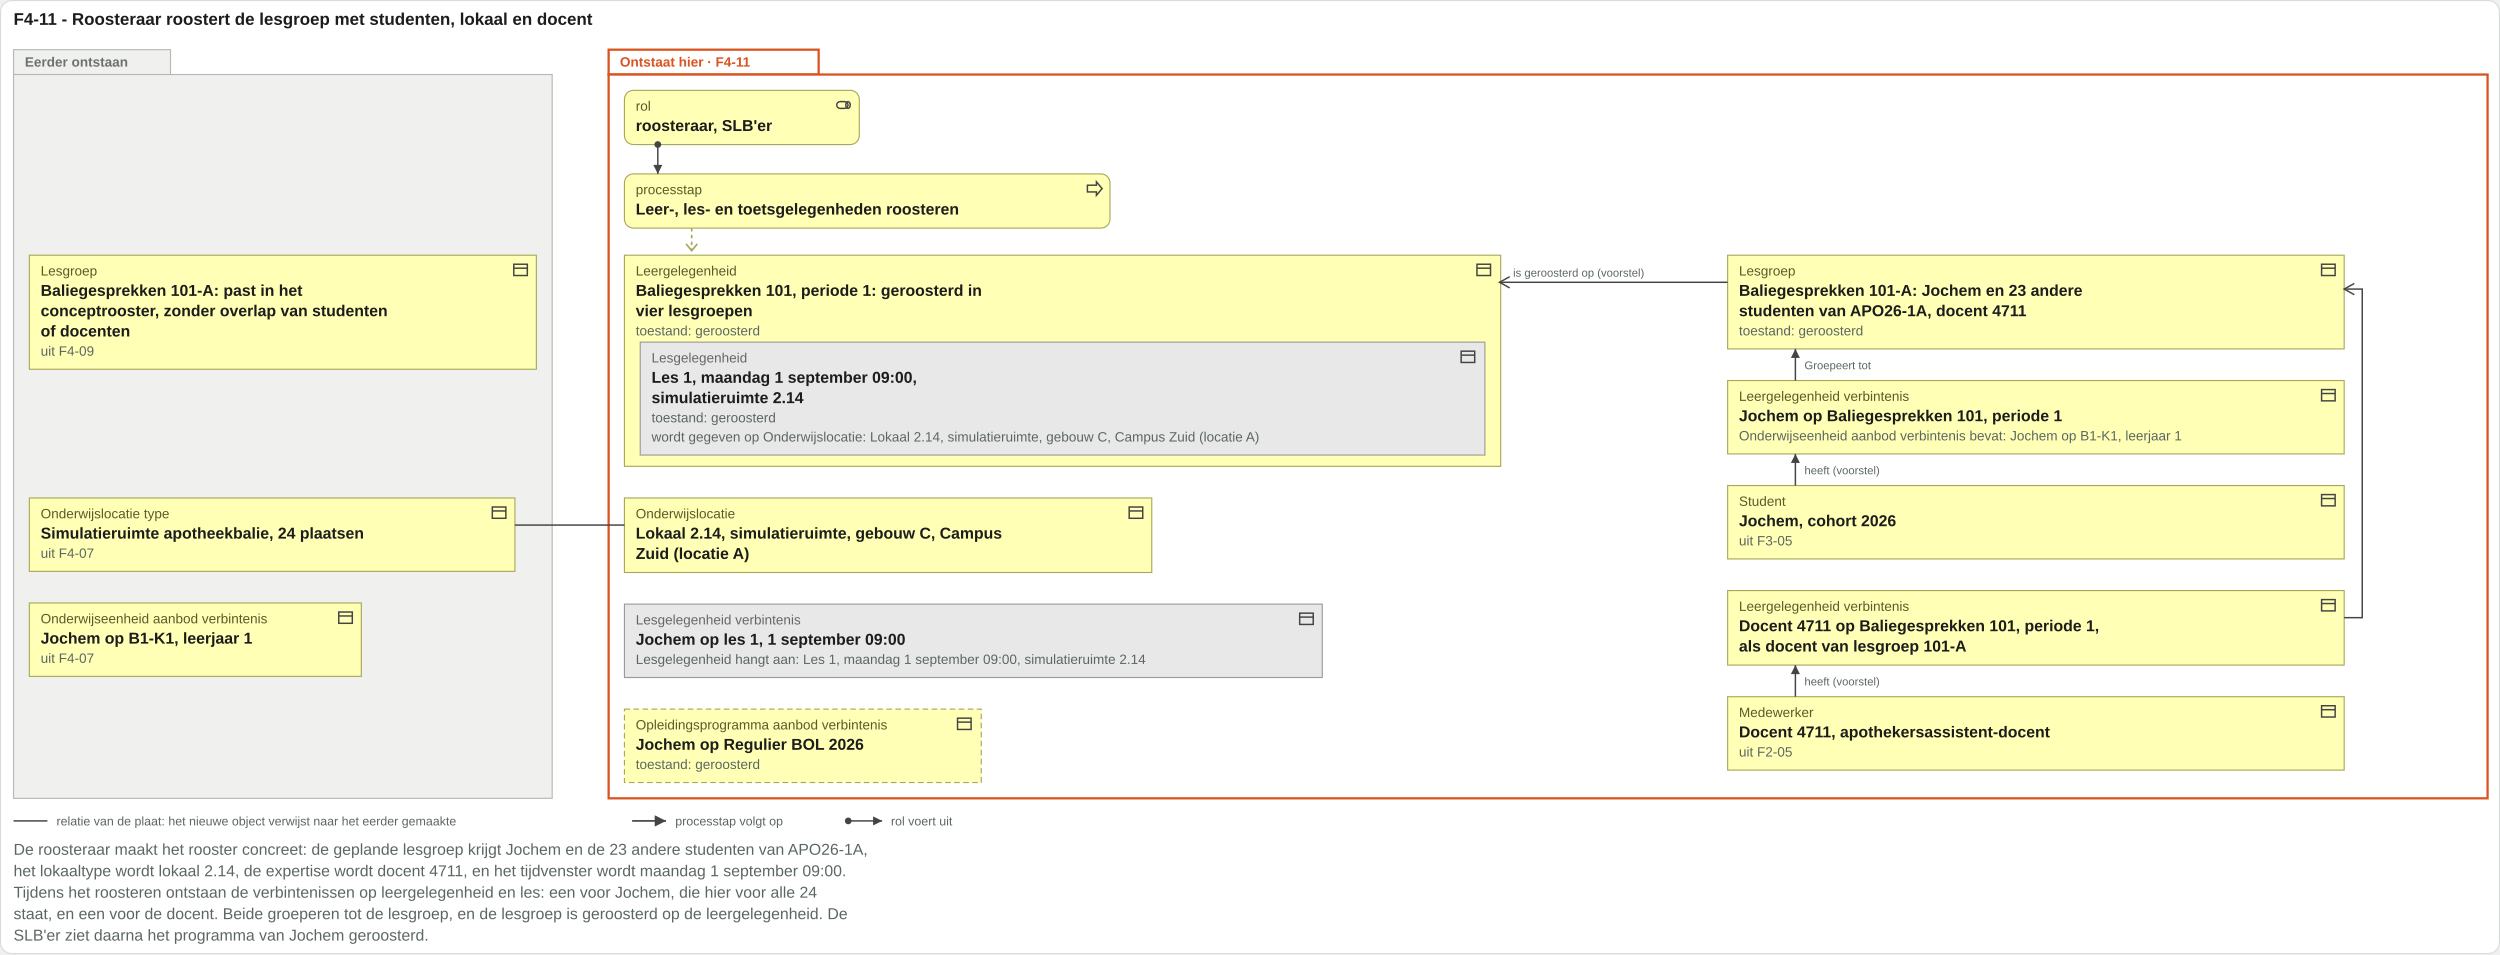
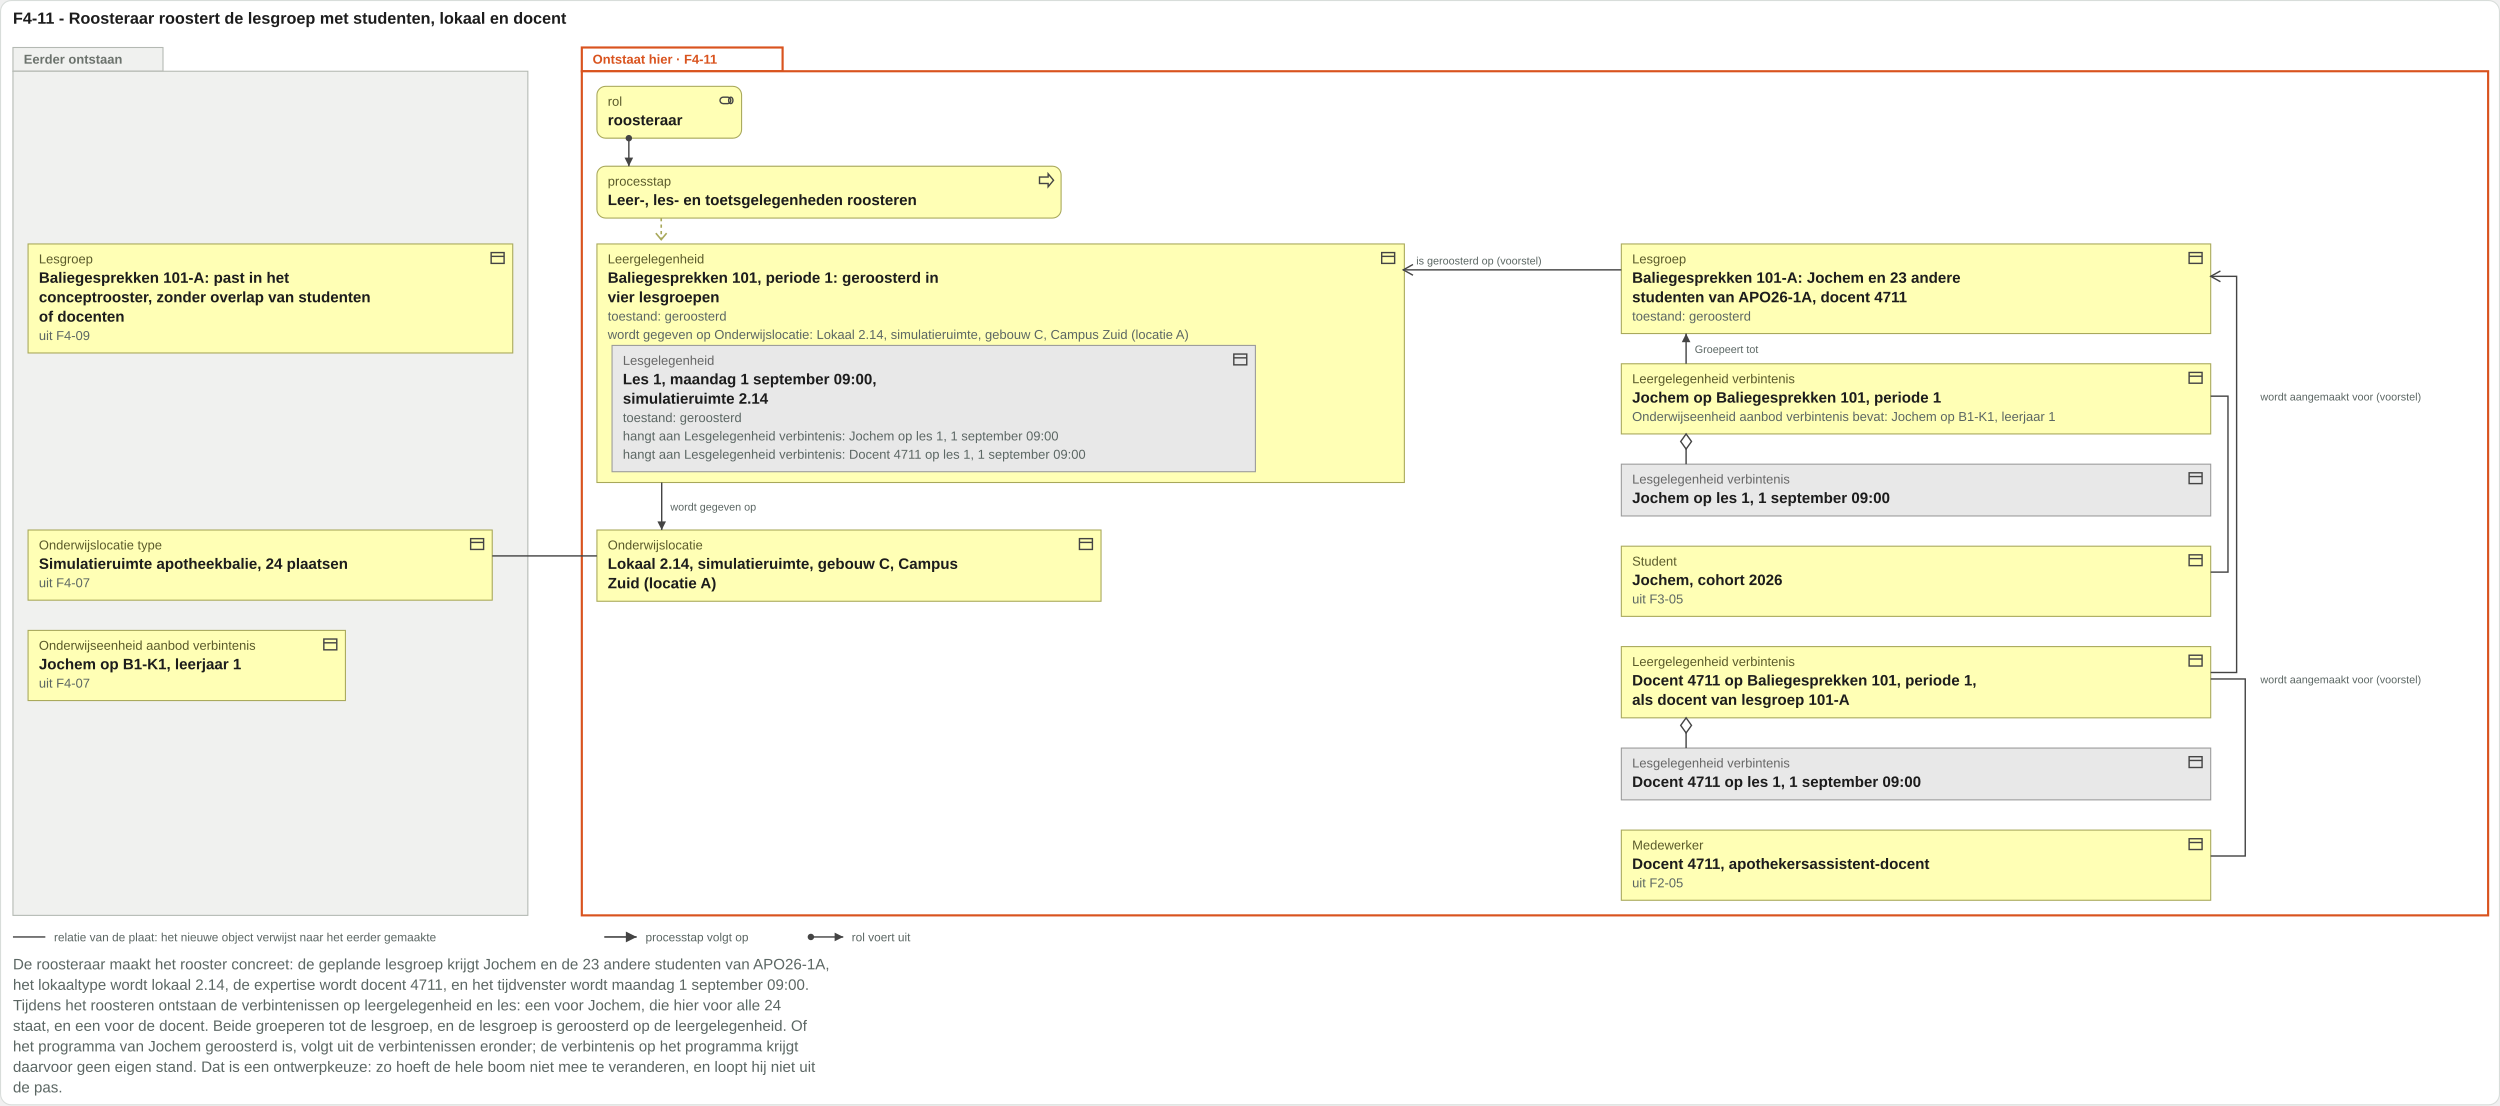
- <svg xmlns="http://www.w3.org/2000/svg" viewBox="0 0 2214 845" width="2214" height="845">
-   <rect x="0.5" y="0.5" width="2213" height="844" rx="10" fill="#ffffff" stroke="#d8ddda" />
+ <svg xmlns="http://www.w3.org/2000/svg" viewBox="0 0 2316 1024" width="2316" height="1024">
+   <rect x="0.5" y="0.5" width="2315" height="1023" rx="10" fill="#ffffff" stroke="#d8ddda" />
  <text x="12" y="22" font-family="Arial, Helvetica, sans-serif" font-size="15" font-weight="bold" fill="#1c1c1c" text-anchor="start">F4-11 - Roosteraar roostert de lesgroep met studenten, lokaal en docent</text>
  <rect x="12" y="44" width="139" height="22" fill="#f0f1ef" stroke="#b4b9b3" />
-   <rect class="vlak-eerder" x="12" y="66" width="477" height="641" fill="#f0f1ef" stroke="#b4b9b3" />
+   <rect class="vlak-eerder" x="12" y="66" width="477" height="782" fill="#f0f1ef" stroke="#b4b9b3" />
  <text x="22" y="59" font-family="Arial, Helvetica, sans-serif" font-size="12" font-weight="bold" fill="#6b726c" text-anchor="start">Eerder ontstaan</text>
  <rect x="539" y="44" width="186" height="22" fill="#ffffff" stroke="#d9531e" stroke-width="2" />
-   <rect class="vlak-hier" x="539" y="66" width="1664" height="641" fill="#ffffff" stroke="#d9531e" stroke-width="2" />
+   <rect class="vlak-hier" x="539" y="66" width="1766" height="782" fill="#ffffff" stroke="#d9531e" stroke-width="2" />
  <text x="549" y="59" font-family="Arial, Helvetica, sans-serif" font-size="12" font-weight="bold" fill="#d9531e" text-anchor="start">Ontstaat hier · F4-11</text>
-   <rect x="553" y="80" width="208" height="48" rx="8" fill="#ffffb5" stroke="#a8a85a" />
-   <g transform="translate(739,85)" fill="none" stroke="#444" stroke-width="1.3">
+   <rect x="553" y="80" width="134" height="48" rx="8" fill="#ffffb5" stroke="#a8a85a" />
+   <g transform="translate(665,85)" fill="none" stroke="#444" stroke-width="1.3">
    <rect x="2" y="5" width="10" height="6" rx="3" />
    <ellipse cx="12" cy="8" rx="2" ry="3" />
  </g>
  <text x="563" y="98" font-family="Arial, Helvetica, sans-serif" font-size="12" fill="#5a5a2a" text-anchor="start">rol</text>
-   <text x="563" y="116" font-family="Arial, Helvetica, sans-serif" font-size="14" font-weight="bold" fill="#1c1c1c" text-anchor="start">roosteraar, SLB'er</text>
+   <text x="563" y="116" font-family="Arial, Helvetica, sans-serif" font-size="14" font-weight="bold" fill="#1c1c1c" text-anchor="start">roosteraar</text>
  <rect x="553" y="154" width="430" height="48" rx="8" fill="#ffffb5" stroke="#a8a85a" />
  <g transform="translate(961,159)" fill="none" stroke="#444" stroke-width="1.3">
    <path d="M2 5h8V2l5 6-5 6v-3H2z" />
  </g>
  <text x="563" y="172" font-family="Arial, Helvetica, sans-serif" font-size="12" fill="#5a5a2a" text-anchor="start">processtap</text>
  <text x="563" y="190" font-family="Arial, Helvetica, sans-serif" font-size="14" font-weight="bold" fill="#1c1c1c" text-anchor="start">Leer-, les- en toetsgelegenheden roosteren</text>
  <path class="toewijzing" d="M582.56 128V154" stroke="#444" stroke-width="1.3" fill="none" />
  <circle cx="582.56" cy="128" r="3" fill="#444" />
  <path d="M582.56 154l-4 -8h8z" fill="#444" />
  <path d="M612.56 202 V222" stroke="#a8a85a" stroke-width="1.5" stroke-dasharray="3 3" />
  <path d="M607.56 216 l5 6 5 -6" fill="none" stroke="#a8a85a" stroke-width="1.5" />
  <rect x="26" y="226" width="449" height="101" rx="0" fill="#ffffb5" stroke="#a8a85a" />
  <g transform="translate(453,231)" fill="none" stroke="#444" stroke-width="1.3">
    <rect x="2" y="3" width="12" height="10" />
    <path d="M2 6.5h12" />
  </g>
  <text x="36" y="244" font-family="Arial, Helvetica, sans-serif" font-size="12" fill="#5a5a2a" text-anchor="start">Lesgroep</text>
  <text x="36" y="262" font-family="Arial, Helvetica, sans-serif" font-size="14" font-weight="bold" fill="#1c1c1c" text-anchor="start">Baliegesprekken 101-A: past in het</text>
  <text x="36" y="280" font-family="Arial, Helvetica, sans-serif" font-size="14" font-weight="bold" fill="#1c1c1c" text-anchor="start">conceptrooster, zonder overlap van studenten</text>
  <text x="36" y="298" font-family="Arial, Helvetica, sans-serif" font-size="14" font-weight="bold" fill="#1c1c1c" text-anchor="start">of docenten</text>
  <text x="36" y="315" font-family="Arial, Helvetica, sans-serif" font-size="12" fill="#5b6663" text-anchor="start">uit F4-09</text>
-   <rect x="26" y="441" width="430" height="65" rx="0" fill="#ffffb5" stroke="#a8a85a" />
-   <g transform="translate(434,446)" fill="none" stroke="#444" stroke-width="1.3">
+   <rect x="26" y="491" width="430" height="65" rx="0" fill="#ffffb5" stroke="#a8a85a" />
+   <g transform="translate(434,496)" fill="none" stroke="#444" stroke-width="1.3">
    <rect x="2" y="3" width="12" height="10" />
    <path d="M2 6.5h12" />
  </g>
-   <text x="36" y="459" font-family="Arial, Helvetica, sans-serif" font-size="12" fill="#5a5a2a" text-anchor="start">Onderwijslocatie type</text>
-   <text x="36" y="477" font-family="Arial, Helvetica, sans-serif" font-size="14" font-weight="bold" fill="#1c1c1c" text-anchor="start">Simulatieruimte apotheekbalie, 24 plaatsen</text>
-   <text x="36" y="494" font-family="Arial, Helvetica, sans-serif" font-size="12" fill="#5b6663" text-anchor="start">uit F4-07</text>
-   <rect x="26" y="534" width="294" height="65" rx="0" fill="#ffffb5" stroke="#a8a85a" />
-   <g transform="translate(298,539)" fill="none" stroke="#444" stroke-width="1.3">
+   <text x="36" y="509" font-family="Arial, Helvetica, sans-serif" font-size="12" fill="#5a5a2a" text-anchor="start">Onderwijslocatie type</text>
+   <text x="36" y="527" font-family="Arial, Helvetica, sans-serif" font-size="14" font-weight="bold" fill="#1c1c1c" text-anchor="start">Simulatieruimte apotheekbalie, 24 plaatsen</text>
+   <text x="36" y="544" font-family="Arial, Helvetica, sans-serif" font-size="12" fill="#5b6663" text-anchor="start">uit F4-07</text>
+   <rect x="26" y="584" width="294" height="65" rx="0" fill="#ffffb5" stroke="#a8a85a" />
+   <g transform="translate(298,589)" fill="none" stroke="#444" stroke-width="1.3">
    <rect x="2" y="3" width="12" height="10" />
    <path d="M2 6.5h12" />
  </g>
-   <text x="36" y="552" font-family="Arial, Helvetica, sans-serif" font-size="12" fill="#5a5a2a" text-anchor="start">Onderwijseenheid aanbod verbintenis</text>
-   <text x="36" y="570" font-family="Arial, Helvetica, sans-serif" font-size="14" font-weight="bold" fill="#1c1c1c" text-anchor="start">Jochem op B1-K1, leerjaar 1</text>
-   <text x="36" y="587" font-family="Arial, Helvetica, sans-serif" font-size="12" fill="#5b6663" text-anchor="start">uit F4-07</text>
-   <rect x="553" y="226" width="776" height="187" rx="0" fill="#ffffb5" stroke="#a8a85a" />
-   <g transform="translate(1306,231)" fill="none" stroke="#444" stroke-width="1.3">
+   <text x="36" y="602" font-family="Arial, Helvetica, sans-serif" font-size="12" fill="#5a5a2a" text-anchor="start">Onderwijseenheid aanbod verbintenis</text>
+   <text x="36" y="620" font-family="Arial, Helvetica, sans-serif" font-size="14" font-weight="bold" fill="#1c1c1c" text-anchor="start">Jochem op B1-K1, leerjaar 1</text>
+   <text x="36" y="637" font-family="Arial, Helvetica, sans-serif" font-size="12" fill="#5b6663" text-anchor="start">uit F4-07</text>
+   <rect x="553" y="226" width="748" height="221" rx="0" fill="#ffffb5" stroke="#a8a85a" />
+   <g transform="translate(1278,231)" fill="none" stroke="#444" stroke-width="1.3">
    <rect x="2" y="3" width="12" height="10" />
    <path d="M2 6.5h12" />
  </g>
  <text x="563" y="244" font-family="Arial, Helvetica, sans-serif" font-size="12" fill="#5a5a2a" text-anchor="start">Leergelegenheid</text>
  <text x="563" y="262" font-family="Arial, Helvetica, sans-serif" font-size="14" font-weight="bold" fill="#1c1c1c" text-anchor="start">Baliegesprekken 101, periode 1: geroosterd in</text>
  <text x="563" y="280" font-family="Arial, Helvetica, sans-serif" font-size="14" font-weight="bold" fill="#1c1c1c" text-anchor="start">vier lesgroepen</text>
  <text x="563" y="297" font-family="Arial, Helvetica, sans-serif" font-size="12" fill="#5b6663" text-anchor="start">toestand: geroosterd</text>
-   <rect x="567" y="303" width="748" height="100" rx="0" fill="#e8e8e8" stroke="#9a9a9a" />
-   <g transform="translate(1292,308)" fill="none" stroke="#444" stroke-width="1.3">
+   <text x="563" y="314" font-family="Arial, Helvetica, sans-serif" font-size="12" fill="#5b6663" text-anchor="start">wordt gegeven op Onderwijslocatie: Lokaal 2.14, simulatieruimte, gebouw C, Campus Zuid (locatie A)</text>
+   <rect x="567" y="320" width="596" height="117" rx="0" fill="#e8e8e8" stroke="#9a9a9a" />
+   <g transform="translate(1141,325)" fill="none" stroke="#444" stroke-width="1.3">
    <rect x="2" y="3" width="12" height="10" />
    <path d="M2 6.5h12" />
  </g>
-   <text x="577" y="321" font-family="Arial, Helvetica, sans-serif" font-size="12" fill="#666666" text-anchor="start">Lesgelegenheid</text>
-   <text x="577" y="339" font-family="Arial, Helvetica, sans-serif" font-size="14" font-weight="bold" fill="#1c1c1c" text-anchor="start">Les 1, maandag 1 september 09:00,</text>
-   <text x="577" y="357" font-family="Arial, Helvetica, sans-serif" font-size="14" font-weight="bold" fill="#1c1c1c" text-anchor="start">simulatieruimte 2.14</text>
-   <text x="577" y="374" font-family="Arial, Helvetica, sans-serif" font-size="12" fill="#5b6663" text-anchor="start">toestand: geroosterd</text>
-   <text x="577" y="391" font-family="Arial, Helvetica, sans-serif" font-size="12" fill="#5b6663" text-anchor="start">wordt gegeven op Onderwijslocatie: Lokaal 2.14, simulatieruimte, gebouw C, Campus Zuid (locatie A)</text>
-   <rect x="553" y="441" width="467" height="66" rx="0" fill="#ffffb5" stroke="#a8a85a" />
-   <g transform="translate(998,446)" fill="none" stroke="#444" stroke-width="1.3">
+   <text x="577" y="338" font-family="Arial, Helvetica, sans-serif" font-size="12" fill="#666666" text-anchor="start">Lesgelegenheid</text>
+   <text x="577" y="356" font-family="Arial, Helvetica, sans-serif" font-size="14" font-weight="bold" fill="#1c1c1c" text-anchor="start">Les 1, maandag 1 september 09:00,</text>
+   <text x="577" y="374" font-family="Arial, Helvetica, sans-serif" font-size="14" font-weight="bold" fill="#1c1c1c" text-anchor="start">simulatieruimte 2.14</text>
+   <text x="577" y="391" font-family="Arial, Helvetica, sans-serif" font-size="12" fill="#5b6663" text-anchor="start">toestand: geroosterd</text>
+   <text x="577" y="408" font-family="Arial, Helvetica, sans-serif" font-size="12" fill="#5b6663" text-anchor="start">hangt aan Lesgelegenheid verbintenis: Jochem op les 1, 1 september 09:00</text>
+   <text x="577" y="425" font-family="Arial, Helvetica, sans-serif" font-size="12" fill="#5b6663" text-anchor="start">hangt aan Lesgelegenheid verbintenis: Docent 4711 op les 1, 1 september 09:00</text>
+   <rect x="553" y="491" width="467" height="66" rx="0" fill="#ffffb5" stroke="#a8a85a" />
+   <g transform="translate(998,496)" fill="none" stroke="#444" stroke-width="1.3">
    <rect x="2" y="3" width="12" height="10" />
    <path d="M2 6.5h12" />
  </g>
-   <text x="563" y="459" font-family="Arial, Helvetica, sans-serif" font-size="12" fill="#5a5a2a" text-anchor="start">Onderwijslocatie</text>
-   <text x="563" y="477" font-family="Arial, Helvetica, sans-serif" font-size="14" font-weight="bold" fill="#1c1c1c" text-anchor="start">Lokaal 2.14, simulatieruimte, gebouw C, Campus</text>
-   <text x="563" y="495" font-family="Arial, Helvetica, sans-serif" font-size="14" font-weight="bold" fill="#1c1c1c" text-anchor="start">Zuid (locatie A)</text>
-   <rect x="553" y="535" width="618" height="65" rx="0" fill="#e8e8e8" stroke="#9a9a9a" />
-   <g transform="translate(1149,540)" fill="none" stroke="#444" stroke-width="1.3">
+   <text x="563" y="509" font-family="Arial, Helvetica, sans-serif" font-size="12" fill="#5a5a2a" text-anchor="start">Onderwijslocatie</text>
+   <text x="563" y="527" font-family="Arial, Helvetica, sans-serif" font-size="14" font-weight="bold" fill="#1c1c1c" text-anchor="start">Lokaal 2.14, simulatieruimte, gebouw C, Campus</text>
+   <text x="563" y="545" font-family="Arial, Helvetica, sans-serif" font-size="14" font-weight="bold" fill="#1c1c1c" text-anchor="start">Zuid (locatie A)</text>
+   <path d="M613 447V491" stroke="#444" stroke-width="1.3" fill="none" />
+   <path d="M613 491l-4 -8h8z" fill="#444" />
+   <text x="621" y="473" font-family="Arial, Helvetica, sans-serif" font-size="10" fill="#5b6663" text-anchor="start">wordt gegeven op</text>
+   <rect x="1502" y="226" width="546" height="83" rx="0" fill="#ffffb5" stroke="#a8a85a" />
+   <g transform="translate(2026,231)" fill="none" stroke="#444" stroke-width="1.3">
    <rect x="2" y="3" width="12" height="10" />
    <path d="M2 6.5h12" />
  </g>
-   <text x="563" y="553" font-family="Arial, Helvetica, sans-serif" font-size="12" fill="#666666" text-anchor="start">Lesgelegenheid verbintenis</text>
-   <text x="563" y="571" font-family="Arial, Helvetica, sans-serif" font-size="14" font-weight="bold" fill="#1c1c1c" text-anchor="start">Jochem op les 1, 1 september 09:00</text>
-   <text x="563" y="588" font-family="Arial, Helvetica, sans-serif" font-size="12" fill="#5b6663" text-anchor="start">Lesgelegenheid hangt aan: Les 1, maandag 1 september 09:00, simulatieruimte 2.14</text>
-   <rect x="553" y="628" width="316" height="65" rx="0" fill="#ffffb5" stroke="#a8a85a" stroke-dasharray="5 3" />
-   <g transform="translate(846,633)" fill="none" stroke="#444" stroke-width="1.3">
+   <text x="1512" y="244" font-family="Arial, Helvetica, sans-serif" font-size="12" fill="#5a5a2a" text-anchor="start">Lesgroep</text>
+   <text x="1512" y="262" font-family="Arial, Helvetica, sans-serif" font-size="14" font-weight="bold" fill="#1c1c1c" text-anchor="start">Baliegesprekken 101-A: Jochem en 23 andere</text>
+   <text x="1512" y="280" font-family="Arial, Helvetica, sans-serif" font-size="14" font-weight="bold" fill="#1c1c1c" text-anchor="start">studenten van APO26-1A, docent 4711</text>
+   <text x="1512" y="297" font-family="Arial, Helvetica, sans-serif" font-size="12" fill="#5b6663" text-anchor="start">toestand: geroosterd</text>
+   <rect x="1502" y="337" width="546" height="65" rx="0" fill="#ffffb5" stroke="#a8a85a" />
+   <g transform="translate(2026,342)" fill="none" stroke="#444" stroke-width="1.3">
    <rect x="2" y="3" width="12" height="10" />
    <path d="M2 6.5h12" />
  </g>
-   <text x="563" y="646" font-family="Arial, Helvetica, sans-serif" font-size="12" fill="#5a5a2a" text-anchor="start">Opleidingsprogramma aanbod verbintenis</text>
-   <text x="563" y="664" font-family="Arial, Helvetica, sans-serif" font-size="14" font-weight="bold" fill="#1c1c1c" text-anchor="start">Jochem op Regulier BOL 2026</text>
-   <text x="563" y="681" font-family="Arial, Helvetica, sans-serif" font-size="12" fill="#5b6663" text-anchor="start">toestand: geroosterd</text>
-   <rect x="1530" y="226" width="546" height="83" rx="0" fill="#ffffb5" stroke="#a8a85a" />
-   <g transform="translate(2054,231)" fill="none" stroke="#444" stroke-width="1.3">
+   <text x="1512" y="355" font-family="Arial, Helvetica, sans-serif" font-size="12" fill="#5a5a2a" text-anchor="start">Leergelegenheid verbintenis</text>
+   <text x="1512" y="373" font-family="Arial, Helvetica, sans-serif" font-size="14" font-weight="bold" fill="#1c1c1c" text-anchor="start">Jochem op Baliegesprekken 101, periode 1</text>
+   <text x="1512" y="390" font-family="Arial, Helvetica, sans-serif" font-size="12" fill="#5b6663" text-anchor="start">Onderwijseenheid aanbod verbintenis bevat: Jochem op B1-K1, leerjaar 1</text>
+   <rect x="1502" y="430" width="546" height="48" rx="0" fill="#e8e8e8" stroke="#9a9a9a" />
+   <g transform="translate(2026,435)" fill="none" stroke="#444" stroke-width="1.3">
    <rect x="2" y="3" width="12" height="10" />
    <path d="M2 6.5h12" />
  </g>
-   <text x="1540" y="244" font-family="Arial, Helvetica, sans-serif" font-size="12" fill="#5a5a2a" text-anchor="start">Lesgroep</text>
-   <text x="1540" y="262" font-family="Arial, Helvetica, sans-serif" font-size="14" font-weight="bold" fill="#1c1c1c" text-anchor="start">Baliegesprekken 101-A: Jochem en 23 andere</text>
-   <text x="1540" y="280" font-family="Arial, Helvetica, sans-serif" font-size="14" font-weight="bold" fill="#1c1c1c" text-anchor="start">studenten van APO26-1A, docent 4711</text>
-   <text x="1540" y="297" font-family="Arial, Helvetica, sans-serif" font-size="12" fill="#5b6663" text-anchor="start">toestand: geroosterd</text>
-   <rect x="1530" y="337" width="546" height="65" rx="0" fill="#ffffb5" stroke="#a8a85a" />
-   <g transform="translate(2054,342)" fill="none" stroke="#444" stroke-width="1.3">
+   <text x="1512" y="448" font-family="Arial, Helvetica, sans-serif" font-size="12" fill="#666666" text-anchor="start">Lesgelegenheid verbintenis</text>
+   <text x="1512" y="466" font-family="Arial, Helvetica, sans-serif" font-size="14" font-weight="bold" fill="#1c1c1c" text-anchor="start">Jochem op les 1, 1 september 09:00</text>
+   <rect x="1502" y="506" width="546" height="65" rx="0" fill="#ffffb5" stroke="#a8a85a" />
+   <g transform="translate(2026,511)" fill="none" stroke="#444" stroke-width="1.3">
    <rect x="2" y="3" width="12" height="10" />
    <path d="M2 6.5h12" />
  </g>
-   <text x="1540" y="355" font-family="Arial, Helvetica, sans-serif" font-size="12" fill="#5a5a2a" text-anchor="start">Leergelegenheid verbintenis</text>
-   <text x="1540" y="373" font-family="Arial, Helvetica, sans-serif" font-size="14" font-weight="bold" fill="#1c1c1c" text-anchor="start">Jochem op Baliegesprekken 101, periode 1</text>
-   <text x="1540" y="390" font-family="Arial, Helvetica, sans-serif" font-size="12" fill="#5b6663" text-anchor="start">Onderwijseenheid aanbod verbintenis bevat: Jochem op B1-K1, leerjaar 1</text>
-   <rect x="1530" y="430" width="546" height="65" rx="0" fill="#ffffb5" stroke="#a8a85a" />
-   <g transform="translate(2054,435)" fill="none" stroke="#444" stroke-width="1.3">
+   <text x="1512" y="524" font-family="Arial, Helvetica, sans-serif" font-size="12" fill="#5a5a2a" text-anchor="start">Student</text>
+   <text x="1512" y="542" font-family="Arial, Helvetica, sans-serif" font-size="14" font-weight="bold" fill="#1c1c1c" text-anchor="start">Jochem, cohort 2026</text>
+   <text x="1512" y="559" font-family="Arial, Helvetica, sans-serif" font-size="12" fill="#5b6663" text-anchor="start">uit F3-05</text>
+   <rect x="1502" y="599" width="546" height="66" rx="0" fill="#ffffb5" stroke="#a8a85a" />
+   <g transform="translate(2026,604)" fill="none" stroke="#444" stroke-width="1.3">
    <rect x="2" y="3" width="12" height="10" />
    <path d="M2 6.5h12" />
  </g>
-   <text x="1540" y="448" font-family="Arial, Helvetica, sans-serif" font-size="12" fill="#5a5a2a" text-anchor="start">Student</text>
-   <text x="1540" y="466" font-family="Arial, Helvetica, sans-serif" font-size="14" font-weight="bold" fill="#1c1c1c" text-anchor="start">Jochem, cohort 2026</text>
-   <text x="1540" y="483" font-family="Arial, Helvetica, sans-serif" font-size="12" fill="#5b6663" text-anchor="start">uit F3-05</text>
-   <rect x="1530" y="523" width="546" height="66" rx="0" fill="#ffffb5" stroke="#a8a85a" />
-   <g transform="translate(2054,528)" fill="none" stroke="#444" stroke-width="1.3">
+   <text x="1512" y="617" font-family="Arial, Helvetica, sans-serif" font-size="12" fill="#5a5a2a" text-anchor="start">Leergelegenheid verbintenis</text>
+   <text x="1512" y="635" font-family="Arial, Helvetica, sans-serif" font-size="14" font-weight="bold" fill="#1c1c1c" text-anchor="start">Docent 4711 op Baliegesprekken 101, periode 1,</text>
+   <text x="1512" y="653" font-family="Arial, Helvetica, sans-serif" font-size="14" font-weight="bold" fill="#1c1c1c" text-anchor="start">als docent van lesgroep 101-A</text>
+   <rect x="1502" y="693" width="546" height="48" rx="0" fill="#e8e8e8" stroke="#9a9a9a" />
+   <g transform="translate(2026,698)" fill="none" stroke="#444" stroke-width="1.3">
    <rect x="2" y="3" width="12" height="10" />
    <path d="M2 6.5h12" />
  </g>
-   <text x="1540" y="541" font-family="Arial, Helvetica, sans-serif" font-size="12" fill="#5a5a2a" text-anchor="start">Leergelegenheid verbintenis</text>
-   <text x="1540" y="559" font-family="Arial, Helvetica, sans-serif" font-size="14" font-weight="bold" fill="#1c1c1c" text-anchor="start">Docent 4711 op Baliegesprekken 101, periode 1,</text>
-   <text x="1540" y="577" font-family="Arial, Helvetica, sans-serif" font-size="14" font-weight="bold" fill="#1c1c1c" text-anchor="start">als docent van lesgroep 101-A</text>
-   <rect x="1530" y="617" width="546" height="65" rx="0" fill="#ffffb5" stroke="#a8a85a" />
-   <g transform="translate(2054,622)" fill="none" stroke="#444" stroke-width="1.3">
+   <text x="1512" y="711" font-family="Arial, Helvetica, sans-serif" font-size="12" fill="#666666" text-anchor="start">Lesgelegenheid verbintenis</text>
+   <text x="1512" y="729" font-family="Arial, Helvetica, sans-serif" font-size="14" font-weight="bold" fill="#1c1c1c" text-anchor="start">Docent 4711 op les 1, 1 september 09:00</text>
+   <rect x="1502" y="769" width="546" height="65" rx="0" fill="#ffffb5" stroke="#a8a85a" />
+   <g transform="translate(2026,774)" fill="none" stroke="#444" stroke-width="1.3">
    <rect x="2" y="3" width="12" height="10" />
    <path d="M2 6.5h12" />
  </g>
-   <text x="1540" y="635" font-family="Arial, Helvetica, sans-serif" font-size="12" fill="#5a5a2a" text-anchor="start">Medewerker</text>
-   <text x="1540" y="653" font-family="Arial, Helvetica, sans-serif" font-size="14" font-weight="bold" fill="#1c1c1c" text-anchor="start">Docent 4711, apothekersassistent-docent</text>
-   <text x="1540" y="670" font-family="Arial, Helvetica, sans-serif" font-size="12" fill="#5b6663" text-anchor="start">uit F2-05</text>
-   <path d="M1590 309V337" stroke="#444" stroke-width="1.3" fill="none" />
-   <path d="M1590 309l-4 8h8z" fill="#444" />
-   <text x="1598" y="327" font-family="Arial, Helvetica, sans-serif" font-size="10" fill="#5b6663" text-anchor="start">Groepeert tot</text>
-   <path d="M1590 402V430" stroke="#444" stroke-width="1.3" fill="none" />
-   <path d="M1590 402l-4 8h8z" fill="#444" />
-   <text x="1598" y="420" font-family="Arial, Helvetica, sans-serif" font-size="10" fill="#5b6663" text-anchor="start">heeft (voorstel)</text>
-   <path d="M1590 589V617" stroke="#444" stroke-width="1.3" fill="none" />
-   <path d="M1590 589l-4 8h8z" fill="#444" />
-   <text x="1598" y="607" font-family="Arial, Helvetica, sans-serif" font-size="10" fill="#5b6663" text-anchor="start">heeft (voorstel)</text>
-   <path class="naastlijn" d="M1328 250H1530" stroke="#444" stroke-width="1.3" fill="none" />
-   <path d="M1337 245L1328 250L1337 255" fill="none" stroke="#444" stroke-width="1.3" />
-   <text x="1340" y="245" font-family="Arial, Helvetica, sans-serif" font-size="10" fill="#5b6663" text-anchor="start">is geroosterd op (voorstel)</text>
-   <path class="naastlijn-groep" d="M2076 547H2092V256H2076" stroke="#444" stroke-width="1.3" fill="none" />
-   <path d="M2085 251L2076 256L2085 261" fill="none" stroke="#444" stroke-width="1.3" />
-   <path class="herkomstlijn" d="M456 465H491V465H553" stroke="#444" stroke-width="1.3" fill="none" />
-   <path d="M12 727H42" stroke="#444" stroke-width="1.3" />
-   <text x="50" y="731" font-family="Arial, Helvetica, sans-serif" font-size="11" fill="#5b6663" text-anchor="start">relatie van de plaat: het nieuwe object verwijst naar het eerder gemaakte</text>
-   <path d="M559.8 727H589.8" stroke="#444" stroke-width="1.5" />
-   <path d="M589.8 727l-10 -5v10z" fill="#444" />
-   <text x="598" y="731" font-family="Arial, Helvetica, sans-serif" font-size="11" fill="#5b6663" text-anchor="start">processtap volgt op</text>
-   <circle cx="751.2" cy="727" r="3" fill="#444" />
-   <path d="M751.2 727H781.2" stroke="#444" stroke-width="1.3" />
-   <path d="M781.2 727l-8 -4v8z" fill="#444" />
-   <text x="789" y="731" font-family="Arial, Helvetica, sans-serif" font-size="11" fill="#5b6663" text-anchor="start">rol voert uit</text>
-   <text x="12" y="757" font-family="Arial, Helvetica, sans-serif" font-size="14" fill="#5b6663" text-anchor="start">De roosteraar maakt het rooster concreet: de geplande lesgroep krijgt Jochem en de 23 andere studenten van APO26-1A,</text>
-   <text x="12" y="776" font-family="Arial, Helvetica, sans-serif" font-size="14" fill="#5b6663" text-anchor="start">het lokaaltype wordt lokaal 2.14, de expertise wordt docent 4711, en het tijdvenster wordt maandag 1 september 09:00.</text>
-   <text x="12" y="795" font-family="Arial, Helvetica, sans-serif" font-size="14" fill="#5b6663" text-anchor="start">Tijdens het roosteren ontstaan de verbintenissen op leergelegenheid en les: een voor Jochem, die hier voor alle 24</text>
-   <text x="12" y="814" font-family="Arial, Helvetica, sans-serif" font-size="14" fill="#5b6663" text-anchor="start">staat, en een voor de docent. Beide groeperen tot de lesgroep, en de lesgroep is geroosterd op de leergelegenheid. De</text>
-   <text x="12" y="833" font-family="Arial, Helvetica, sans-serif" font-size="14" fill="#5b6663" text-anchor="start">SLB'er ziet daarna het programma van Jochem geroosterd.</text>
+   <text x="1512" y="787" font-family="Arial, Helvetica, sans-serif" font-size="12" fill="#5a5a2a" text-anchor="start">Medewerker</text>
+   <text x="1512" y="805" font-family="Arial, Helvetica, sans-serif" font-size="14" font-weight="bold" fill="#1c1c1c" text-anchor="start">Docent 4711, apothekersassistent-docent</text>
+   <text x="1512" y="822" font-family="Arial, Helvetica, sans-serif" font-size="12" fill="#5b6663" text-anchor="start">uit F2-05</text>
+   <path d="M1562 309V337" stroke="#444" stroke-width="1.3" fill="none" />
+   <path d="M1562 309l-4 8h8z" fill="#444" />
+   <text x="1570" y="327" font-family="Arial, Helvetica, sans-serif" font-size="10" fill="#5b6663" text-anchor="start">Groepeert tot</text>
+   <path d="M1562 402V430" stroke="#444" stroke-width="1.3" fill="none" />
+   <path d="M1562 402l-5 7l5 7l5 -7z" fill="#ffffff" stroke="#444" stroke-width="1.3" />
+   <path d="M1562 665V693" stroke="#444" stroke-width="1.3" fill="none" />
+   <path d="M1562 665l-5 7l5 7l5 -7z" fill="#ffffff" stroke="#444" stroke-width="1.3" />
+   <path class="naastlijn" d="M1300 250H1502" stroke="#444" stroke-width="1.3" fill="none" />
+   <path d="M1309 245L1300 250L1309 255" fill="none" stroke="#444" stroke-width="1.3" />
+   <text x="1312" y="245" font-family="Arial, Helvetica, sans-serif" font-size="10" fill="#5b6663" text-anchor="start">is geroosterd op (voorstel)</text>
+   <path class="naastlijn-groep" d="M2048 530H2064V367H2048" stroke="#444" stroke-width="1.3" fill="none" />
+   <text x="2094" y="371" font-family="Arial, Helvetica, sans-serif" font-size="10" fill="#5b6663" text-anchor="start">wordt aangemaakt voor (voorstel)</text>
+   <path class="naastlijn-groep" d="M2048 623H2072V256H2048" stroke="#444" stroke-width="1.3" fill="none" />
+   <path d="M2057 251L2048 256L2057 261" fill="none" stroke="#444" stroke-width="1.3" />
+   <path class="naastlijn-groep" d="M2048 793H2080V629H2048" stroke="#444" stroke-width="1.3" fill="none" />
+   <text x="2094" y="633" font-family="Arial, Helvetica, sans-serif" font-size="10" fill="#5b6663" text-anchor="start">wordt aangemaakt voor (voorstel)</text>
+   <path class="herkomstlijn" d="M456 515H491V515H553" stroke="#444" stroke-width="1.3" fill="none" />
+   <path d="M12 868H42" stroke="#444" stroke-width="1.3" />
+   <text x="50" y="872" font-family="Arial, Helvetica, sans-serif" font-size="11" fill="#5b6663" text-anchor="start">relatie van de plaat: het nieuwe object verwijst naar het eerder gemaakte</text>
+   <path d="M559.8 868H589.8" stroke="#444" stroke-width="1.5" />
+   <path d="M589.8 868l-10 -5v10z" fill="#444" />
+   <text x="598" y="872" font-family="Arial, Helvetica, sans-serif" font-size="11" fill="#5b6663" text-anchor="start">processtap volgt op</text>
+   <circle cx="751.2" cy="868" r="3" fill="#444" />
+   <path d="M751.2 868H781.2" stroke="#444" stroke-width="1.3" />
+   <path d="M781.2 868l-8 -4v8z" fill="#444" />
+   <text x="789" y="872" font-family="Arial, Helvetica, sans-serif" font-size="11" fill="#5b6663" text-anchor="start">rol voert uit</text>
+   <text x="12" y="898" font-family="Arial, Helvetica, sans-serif" font-size="14" fill="#5b6663" text-anchor="start">De roosteraar maakt het rooster concreet: de geplande lesgroep krijgt Jochem en de 23 andere studenten van APO26-1A,</text>
+   <text x="12" y="917" font-family="Arial, Helvetica, sans-serif" font-size="14" fill="#5b6663" text-anchor="start">het lokaaltype wordt lokaal 2.14, de expertise wordt docent 4711, en het tijdvenster wordt maandag 1 september 09:00.</text>
+   <text x="12" y="936" font-family="Arial, Helvetica, sans-serif" font-size="14" fill="#5b6663" text-anchor="start">Tijdens het roosteren ontstaan de verbintenissen op leergelegenheid en les: een voor Jochem, die hier voor alle 24</text>
+   <text x="12" y="955" font-family="Arial, Helvetica, sans-serif" font-size="14" fill="#5b6663" text-anchor="start">staat, en een voor de docent. Beide groeperen tot de lesgroep, en de lesgroep is geroosterd op de leergelegenheid. Of</text>
+   <text x="12" y="974" font-family="Arial, Helvetica, sans-serif" font-size="14" fill="#5b6663" text-anchor="start">het programma van Jochem geroosterd is, volgt uit de verbintenissen eronder; de verbintenis op het programma krijgt</text>
+   <text x="12" y="993" font-family="Arial, Helvetica, sans-serif" font-size="14" fill="#5b6663" text-anchor="start">daarvoor geen eigen stand. Dat is een ontwerpkeuze: zo hoeft de hele boom niet mee te veranderen, en loopt hij niet uit</text>
+   <text x="12" y="1012" font-family="Arial, Helvetica, sans-serif" font-size="14" fill="#5b6663" text-anchor="start">de pas.</text>
</svg>
